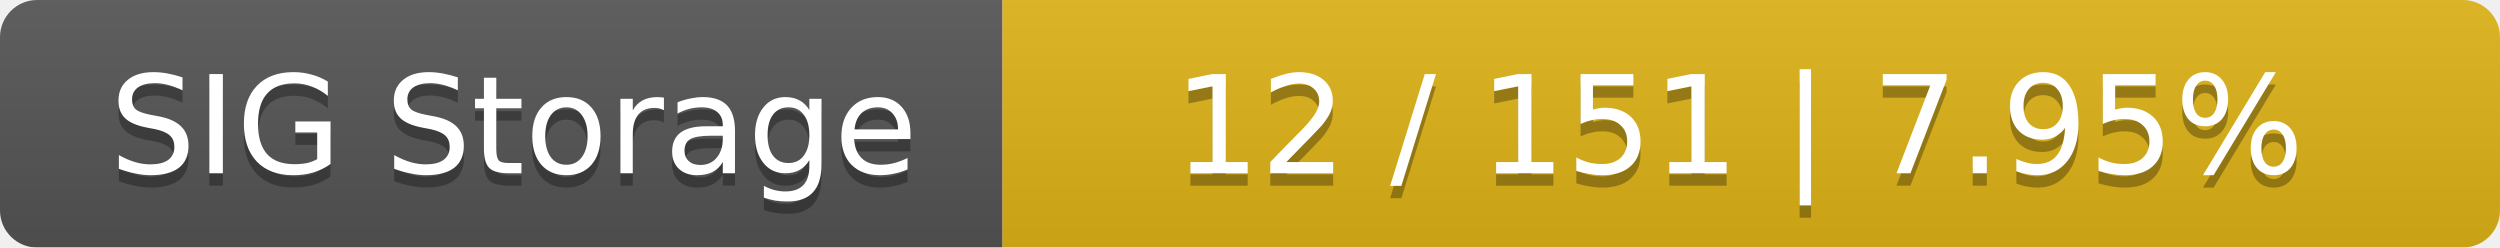
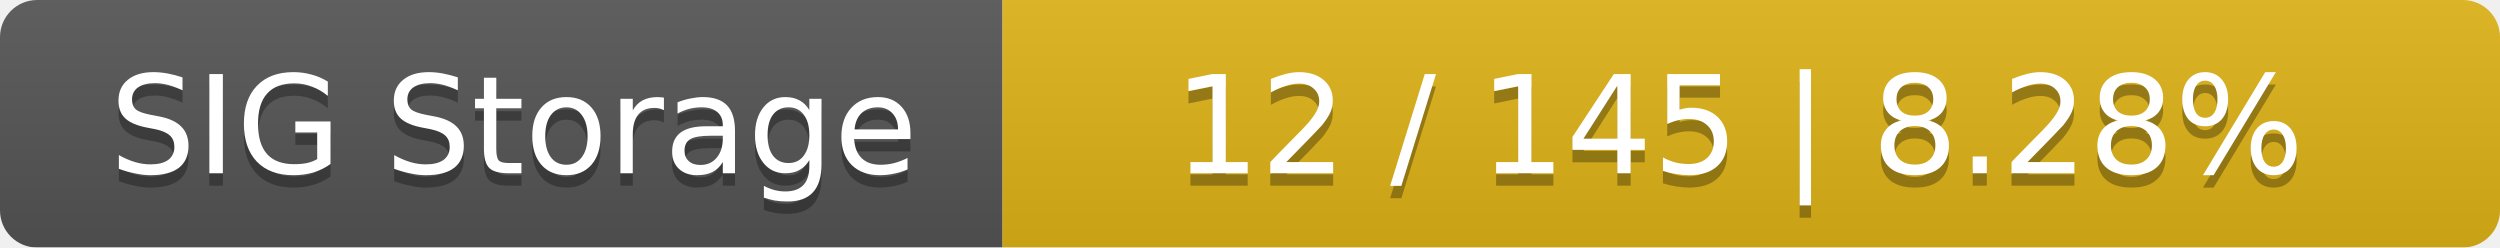
<svg xmlns="http://www.w3.org/2000/svg" width="202" height="20">
  <linearGradient id="smooth" x2="0" y2="100%">
    <stop offset="0" stop-color="#bbb" stop-opacity=".1" />
    <stop offset="1" stop-opacity=".1" />
  </linearGradient>
  <mask id="round">
    <rect width="202" height="20" rx="3" fill="#fff" />
  </mask>
  <g mask="url(#round)">
    <rect width="81" height="20" fill="#555" />
    <rect x="81" width="121" height="20" fill="#dfb317" />
    <rect width="202" height="20" fill="url(#smooth)" />
  </g>
  <g fill="#fff" text-anchor="middle" font-family="DejaVu Sans,Verdana,Geneva,sans-serif" font-size="11">
    <text x="41.5" y="15" fill="#010101" fill-opacity=".3">SIG Storage</text>
    <text x="41.5" y="14">SIG Storage</text>
-     <text x="140.5" y="15" fill="#010101" fill-opacity=".3">12 / 151    |    7.95%</text>
-     <text x="140.5" y="14">12 / 151    |    7.95%</text>
+     <text x="140.5" y="15" fill="#010101" fill-opacity=".3">12 / 145    |    8.28%</text>
+     <text x="140.5" y="14">12 / 145    |    8.28%</text>
  </g>
</svg>
